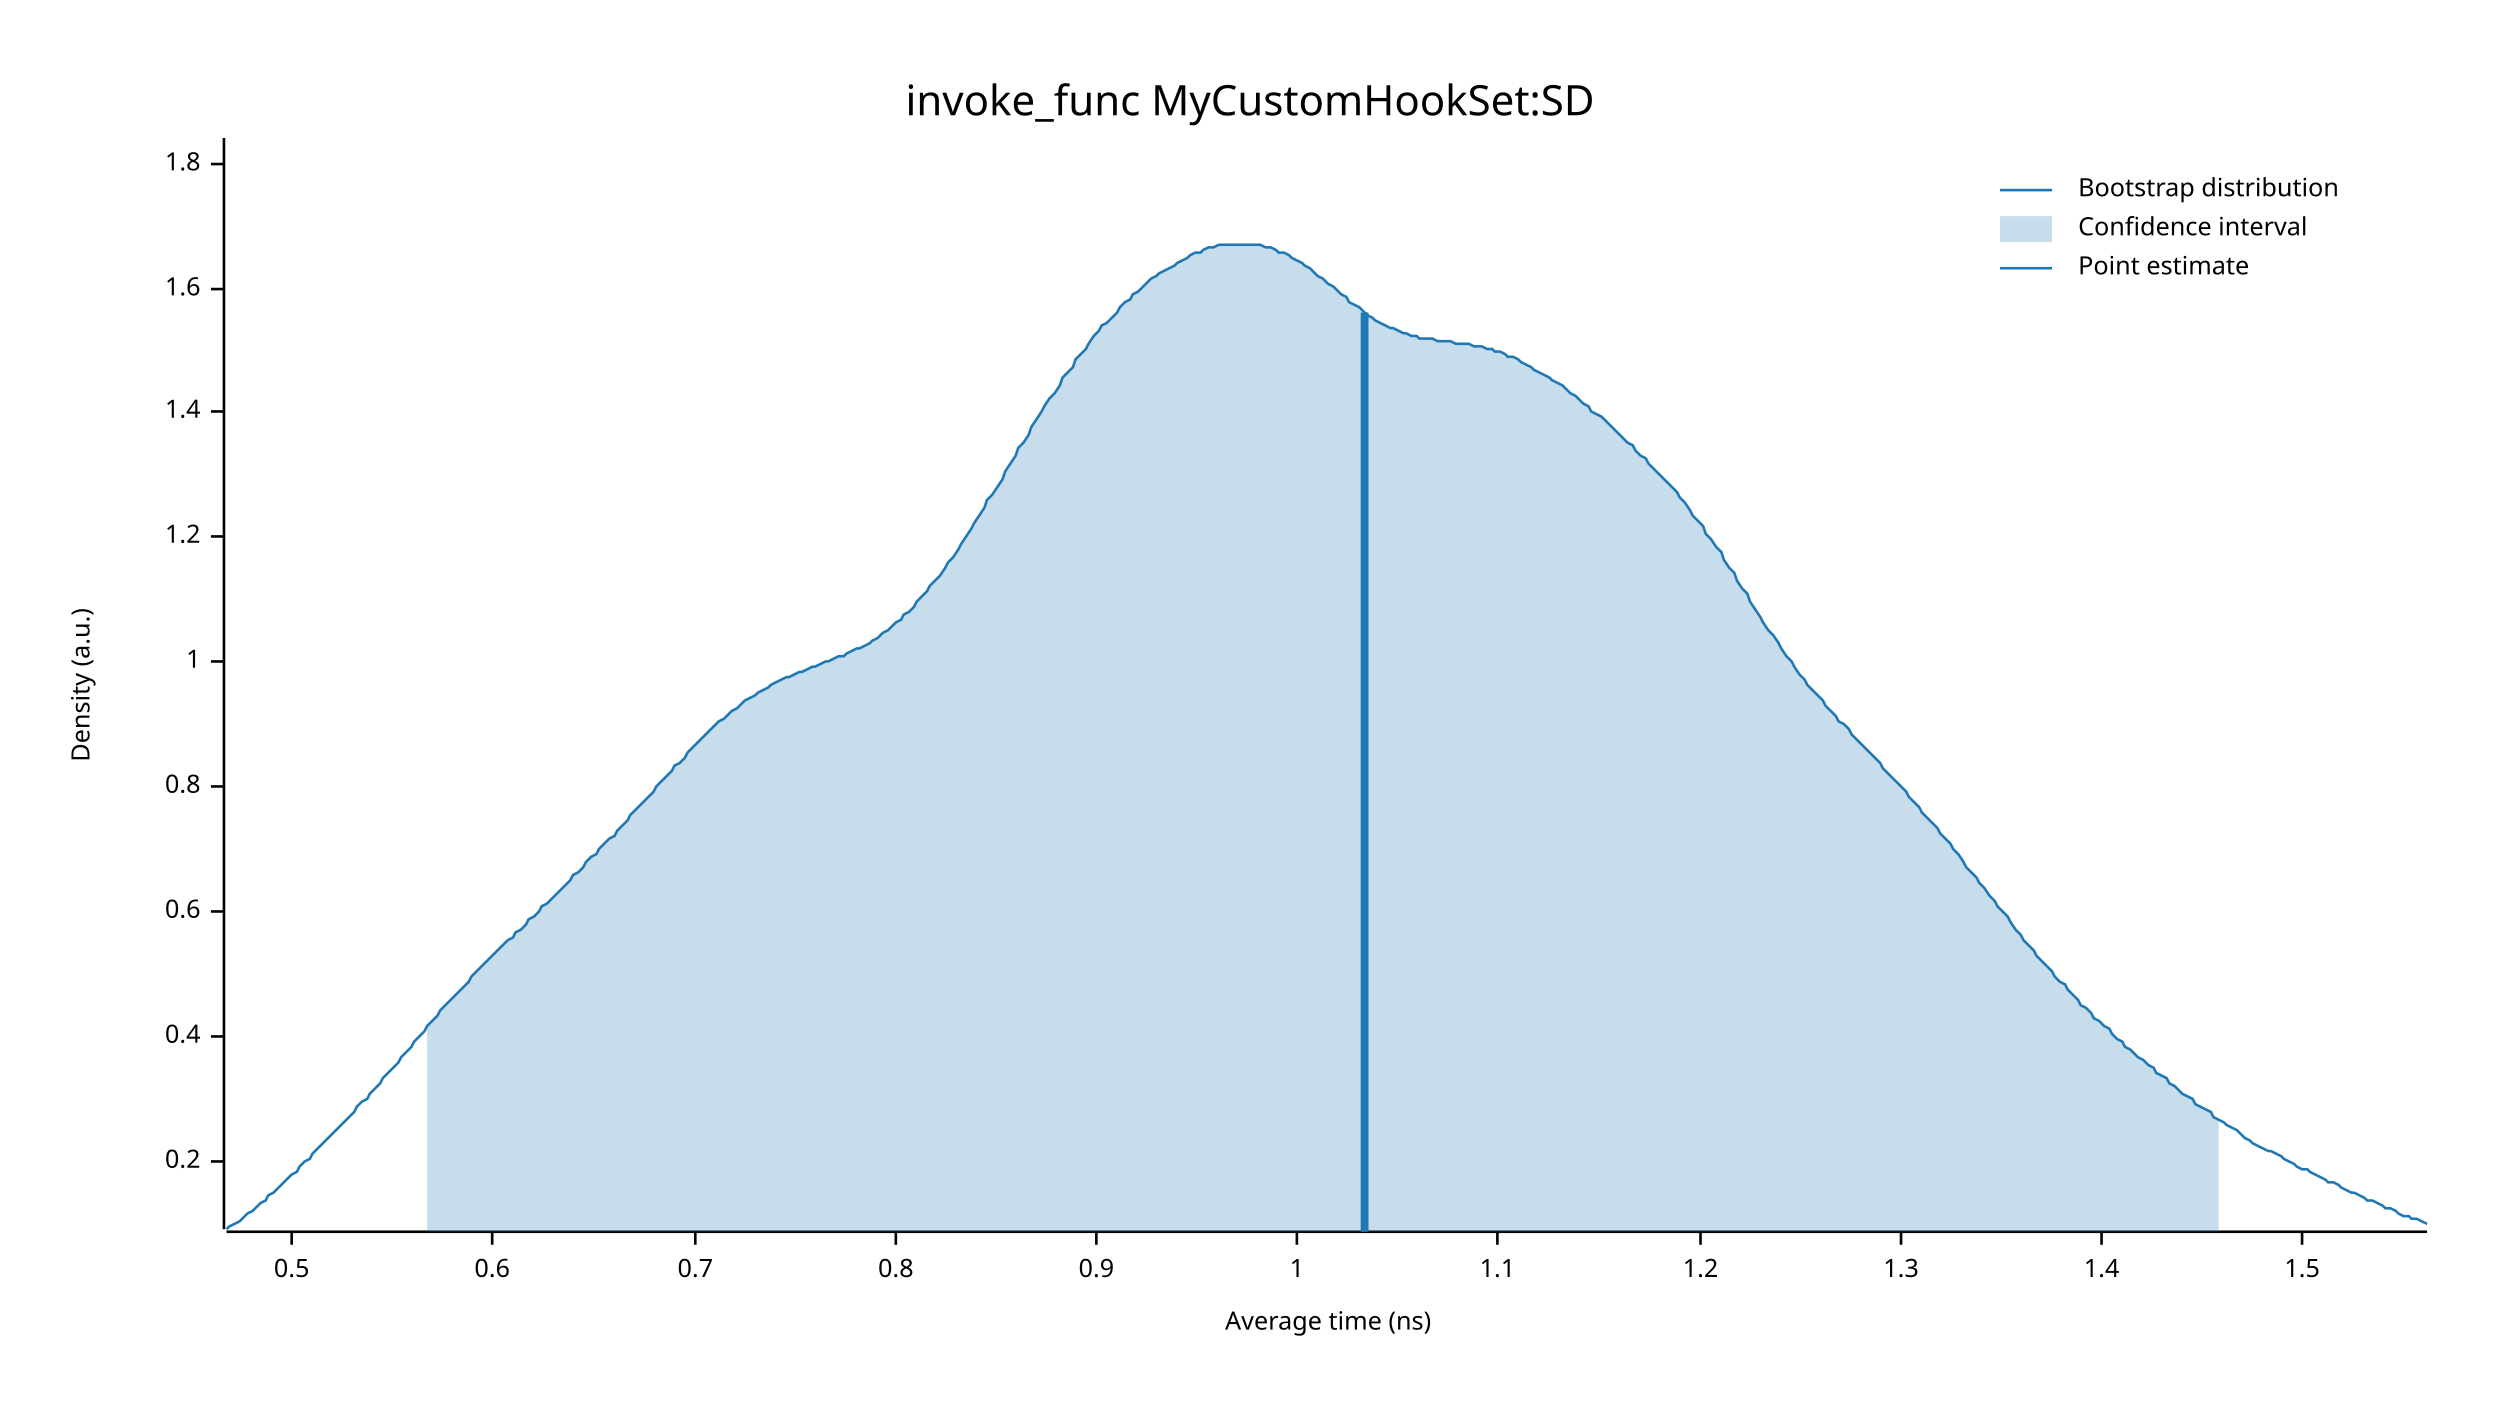
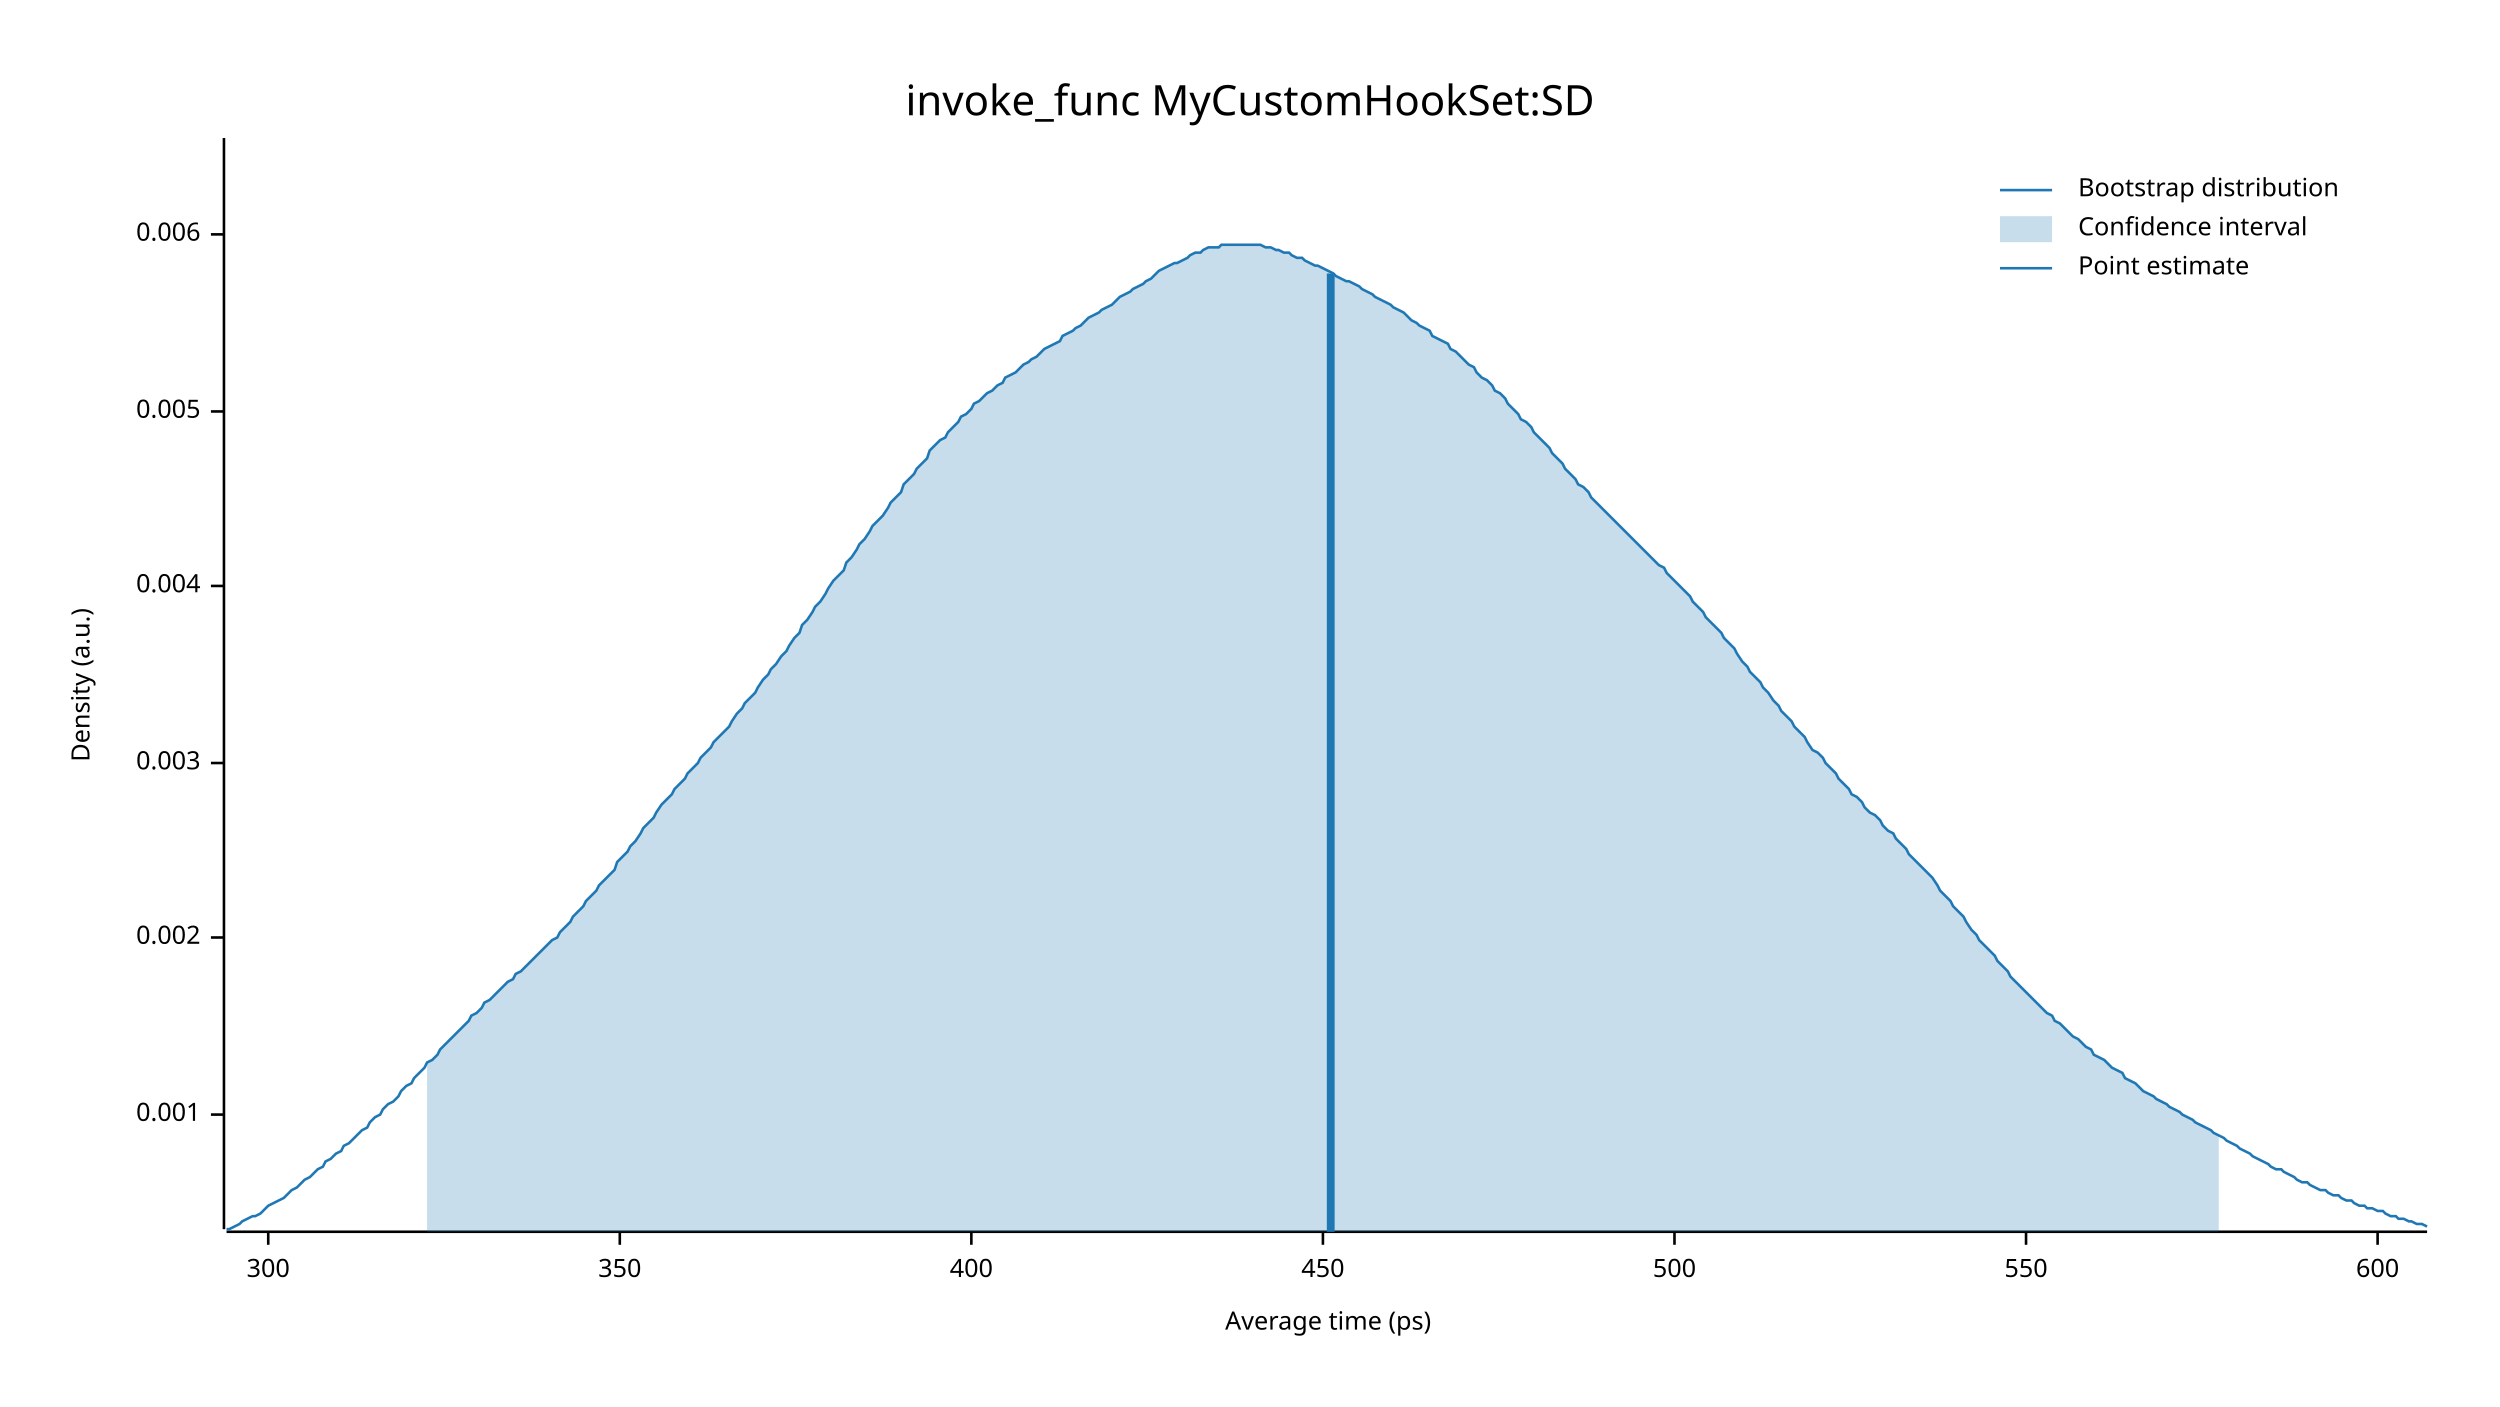
<svg xmlns="http://www.w3.org/2000/svg" width="960" height="540" viewBox="0 0 960 540">
  <text x="480" y="32" dy="0.76em" text-anchor="middle" font-family="sans-serif" font-size="16.129" opacity="1" fill="#000000">
invoke_func MyCustomHookSet:SD
</text>
  <text x="27" y="263" dy="0.76em" text-anchor="middle" font-family="sans-serif" font-size="9.677" opacity="1" fill="#000000" transform="rotate(270, 27, 263)">
Density (a.u.)
</text>
  <text x="510" y="513" dy="-0.5ex" text-anchor="middle" font-family="sans-serif" font-size="9.677" opacity="1" fill="#000000">
- Average time (ns)
+ Average time (ps)
</text>
  <polyline fill="none" opacity="1" stroke="#000000" stroke-width="1" points="86,53 86,472 " />
-   <text x="77" y="446" dy="0.5ex" text-anchor="end" font-family="sans-serif" font-size="9.677" opacity="1" fill="#000000">
- 0.2
+   <text x="77" y="428" dy="0.5ex" text-anchor="end" font-family="sans-serif" font-size="9.677" opacity="1" fill="#000000">
+ 0.001
</text>
-   <polyline fill="none" opacity="1" stroke="#000000" stroke-width="1" points="81,446 86,446 " />
-   <text x="77" y="398" dy="0.5ex" text-anchor="end" font-family="sans-serif" font-size="9.677" opacity="1" fill="#000000">
- 0.4
+   <polyline fill="none" opacity="1" stroke="#000000" stroke-width="1" points="81,428 86,428 " />
+   <text x="77" y="360" dy="0.5ex" text-anchor="end" font-family="sans-serif" font-size="9.677" opacity="1" fill="#000000">
+ 0.002
</text>
-   <polyline fill="none" opacity="1" stroke="#000000" stroke-width="1" points="81,398 86,398 " />
-   <text x="77" y="350" dy="0.5ex" text-anchor="end" font-family="sans-serif" font-size="9.677" opacity="1" fill="#000000">
- 0.6
+   <polyline fill="none" opacity="1" stroke="#000000" stroke-width="1" points="81,360 86,360 " />
+   <text x="77" y="293" dy="0.5ex" text-anchor="end" font-family="sans-serif" font-size="9.677" opacity="1" fill="#000000">
+ 0.003
</text>
-   <polyline fill="none" opacity="1" stroke="#000000" stroke-width="1" points="81,350 86,350 " />
-   <text x="77" y="302" dy="0.5ex" text-anchor="end" font-family="sans-serif" font-size="9.677" opacity="1" fill="#000000">
- 0.8
+   <polyline fill="none" opacity="1" stroke="#000000" stroke-width="1" points="81,293 86,293 " />
+   <text x="77" y="225" dy="0.5ex" text-anchor="end" font-family="sans-serif" font-size="9.677" opacity="1" fill="#000000">
+ 0.004
</text>
-   <polyline fill="none" opacity="1" stroke="#000000" stroke-width="1" points="81,302 86,302 " />
-   <text x="77" y="254" dy="0.5ex" text-anchor="end" font-family="sans-serif" font-size="9.677" opacity="1" fill="#000000">
- 1
- </text>
-   <polyline fill="none" opacity="1" stroke="#000000" stroke-width="1" points="81,254 86,254 " />
-   <text x="77" y="206" dy="0.5ex" text-anchor="end" font-family="sans-serif" font-size="9.677" opacity="1" fill="#000000">
- 1.2
- </text>
-   <polyline fill="none" opacity="1" stroke="#000000" stroke-width="1" points="81,206 86,206 " />
+   <polyline fill="none" opacity="1" stroke="#000000" stroke-width="1" points="81,225 86,225 " />
  <text x="77" y="158" dy="0.5ex" text-anchor="end" font-family="sans-serif" font-size="9.677" opacity="1" fill="#000000">
- 1.4
+ 0.005
</text>
  <polyline fill="none" opacity="1" stroke="#000000" stroke-width="1" points="81,158 86,158 " />
-   <text x="77" y="111" dy="0.5ex" text-anchor="end" font-family="sans-serif" font-size="9.677" opacity="1" fill="#000000">
- 1.6
+   <text x="77" y="90" dy="0.5ex" text-anchor="end" font-family="sans-serif" font-size="9.677" opacity="1" fill="#000000">
+ 0.006
</text>
-   <polyline fill="none" opacity="1" stroke="#000000" stroke-width="1" points="81,111 86,111 " />
-   <text x="77" y="63" dy="0.5ex" text-anchor="end" font-family="sans-serif" font-size="9.677" opacity="1" fill="#000000">
- 1.8
+   <polyline fill="none" opacity="1" stroke="#000000" stroke-width="1" points="81,90 86,90 " />
+   <polyline fill="none" opacity="1" stroke="#000000" stroke-width="1" points="87,473 932,473 " />
+   <text x="103" y="483" dy="0.76em" text-anchor="middle" font-family="sans-serif" font-size="9.677" opacity="1" fill="#000000">
+ 300
</text>
-   <polyline fill="none" opacity="1" stroke="#000000" stroke-width="1" points="81,63 86,63 " />
-   <polyline fill="none" opacity="1" stroke="#000000" stroke-width="1" points="87,473 932,473 " />
-   <text x="112" y="483" dy="0.76em" text-anchor="middle" font-family="sans-serif" font-size="9.677" opacity="1" fill="#000000">
- 0.5
+   <polyline fill="none" opacity="1" stroke="#000000" stroke-width="1" points="103,473 103,478 " />
+   <text x="238" y="483" dy="0.76em" text-anchor="middle" font-family="sans-serif" font-size="9.677" opacity="1" fill="#000000">
+ 350
</text>
-   <polyline fill="none" opacity="1" stroke="#000000" stroke-width="1" points="112,473 112,478 " />
-   <text x="189" y="483" dy="0.76em" text-anchor="middle" font-family="sans-serif" font-size="9.677" opacity="1" fill="#000000">
- 0.6
+   <polyline fill="none" opacity="1" stroke="#000000" stroke-width="1" points="238,473 238,478 " />
+   <text x="373" y="483" dy="0.76em" text-anchor="middle" font-family="sans-serif" font-size="9.677" opacity="1" fill="#000000">
+ 400
</text>
-   <polyline fill="none" opacity="1" stroke="#000000" stroke-width="1" points="189,473 189,478 " />
-   <text x="267" y="483" dy="0.76em" text-anchor="middle" font-family="sans-serif" font-size="9.677" opacity="1" fill="#000000">
- 0.7
+   <polyline fill="none" opacity="1" stroke="#000000" stroke-width="1" points="373,473 373,478 " />
+   <text x="508" y="483" dy="0.76em" text-anchor="middle" font-family="sans-serif" font-size="9.677" opacity="1" fill="#000000">
+ 450
</text>
-   <polyline fill="none" opacity="1" stroke="#000000" stroke-width="1" points="267,473 267,478 " />
-   <text x="344" y="483" dy="0.76em" text-anchor="middle" font-family="sans-serif" font-size="9.677" opacity="1" fill="#000000">
- 0.8
+   <polyline fill="none" opacity="1" stroke="#000000" stroke-width="1" points="508,473 508,478 " />
+   <text x="643" y="483" dy="0.76em" text-anchor="middle" font-family="sans-serif" font-size="9.677" opacity="1" fill="#000000">
+ 500
</text>
-   <polyline fill="none" opacity="1" stroke="#000000" stroke-width="1" points="344,473 344,478 " />
-   <text x="421" y="483" dy="0.76em" text-anchor="middle" font-family="sans-serif" font-size="9.677" opacity="1" fill="#000000">
- 0.9
+   <polyline fill="none" opacity="1" stroke="#000000" stroke-width="1" points="643,473 643,478 " />
+   <text x="778" y="483" dy="0.76em" text-anchor="middle" font-family="sans-serif" font-size="9.677" opacity="1" fill="#000000">
+ 550
</text>
-   <polyline fill="none" opacity="1" stroke="#000000" stroke-width="1" points="421,473 421,478 " />
-   <text x="498" y="483" dy="0.76em" text-anchor="middle" font-family="sans-serif" font-size="9.677" opacity="1" fill="#000000">
- 1
+   <polyline fill="none" opacity="1" stroke="#000000" stroke-width="1" points="778,473 778,478 " />
+   <text x="913" y="483" dy="0.76em" text-anchor="middle" font-family="sans-serif" font-size="9.677" opacity="1" fill="#000000">
+ 600
</text>
-   <polyline fill="none" opacity="1" stroke="#000000" stroke-width="1" points="498,473 498,478 " />
-   <text x="575" y="483" dy="0.76em" text-anchor="middle" font-family="sans-serif" font-size="9.677" opacity="1" fill="#000000">
- 1.1
- </text>
-   <polyline fill="none" opacity="1" stroke="#000000" stroke-width="1" points="575,473 575,478 " />
-   <text x="653" y="483" dy="0.76em" text-anchor="middle" font-family="sans-serif" font-size="9.677" opacity="1" fill="#000000">
- 1.2
- </text>
-   <polyline fill="none" opacity="1" stroke="#000000" stroke-width="1" points="653,473 653,478 " />
-   <text x="730" y="483" dy="0.76em" text-anchor="middle" font-family="sans-serif" font-size="9.677" opacity="1" fill="#000000">
- 1.3
- </text>
-   <polyline fill="none" opacity="1" stroke="#000000" stroke-width="1" points="730,473 730,478 " />
-   <text x="807" y="483" dy="0.76em" text-anchor="middle" font-family="sans-serif" font-size="9.677" opacity="1" fill="#000000">
- 1.4
- </text>
-   <polyline fill="none" opacity="1" stroke="#000000" stroke-width="1" points="807,473 807,478 " />
-   <text x="884" y="483" dy="0.76em" text-anchor="middle" font-family="sans-serif" font-size="9.677" opacity="1" fill="#000000">
- 1.5
- </text>
-   <polyline fill="none" opacity="1" stroke="#000000" stroke-width="1" points="884,473 884,478 " />
-   <polyline fill="none" opacity="1" stroke="#1F78B4" stroke-width="1" points="87,472 88,471 90,470 92,469 93,468 95,466 97,465 98,464 100,462 102,461 103,459 105,458 107,456 109,454 110,453 112,451 114,450 115,448 117,446 119,445 120,443 122,441 124,439 125,438 127,436 129,434 131,432 132,431 134,429 136,427 137,425 139,423 141,422 142,420 144,418 146,416 147,414 149,412 151,410 153,408 154,406 156,404 158,402 159,400 161,398 163,396 164,394 166,392 168,390 169,388 171,386 173,384 175,382 176,381 178,379 180,377 181,375 183,373 185,371 186,370 188,368 190,366 191,365 193,363 195,361 197,360 198,358 200,357 202,355 203,353 205,352 207,350 208,348 210,347 212,345 214,343 215,342 217,340 219,338 220,336 222,335 224,333 225,331 227,329 229,328 230,326 232,324 234,322 236,321 237,319 239,317 241,315 242,313 244,311 246,309 247,308 249,306 251,304 252,302 254,300 256,298 258,296 259,294 261,293 263,291 264,289 266,287 268,285 269,284 271,282 273,280 274,279 276,277 278,276 280,274 281,273 283,272 285,270 286,269 288,268 290,267 291,266 293,265 295,264 296,263 298,262 300,261 302,260 303,260 305,259 307,258 308,258 310,257 312,256 313,256 315,255 317,254 318,254 320,253 322,252 324,252 325,251 327,250 329,249 330,249 332,248 334,247 335,246 337,245 339,243 341,242 342,241 344,239 346,238 347,236 349,235 351,233 352,231 354,229 356,227 357,225 359,223 361,221 363,218 364,216 366,214 368,211 369,209 371,206 373,203 374,201 376,198 378,195 379,192 381,190 383,187 385,184 386,181 388,178 390,175 391,172 393,170 395,167 396,164 398,161 400,158 401,156 403,153 405,151 407,148 408,145 410,143 412,141 413,138 415,136 417,134 418,132 420,129 422,127 423,125 425,124 427,122 429,120 430,118 432,116 434,115 435,113 437,112 439,110 440,109 442,107 444,106 445,105 447,104 449,103 451,102 452,101 454,100 456,99 457,98 459,97 461,97 462,96 464,95 466,95 468,94 469,94 471,94 473,94 474,94 476,94 478,94 479,94 481,94 483,94 484,94 486,95 488,95 490,96 491,97 493,97 495,98 496,99 498,100 500,101 501,102 503,103 505,105 506,106 508,107 510,109 512,110 513,111 515,113 517,114 518,116 520,117 522,118 523,119 525,121 527,122 528,123 530,124 532,125 534,126 535,126 537,127 539,128 540,128 542,129 544,129 545,130 547,130 549,130 550,130 552,131 554,131 556,131 557,131 559,132 561,132 562,132 564,132 566,133 567,133 569,133 571,134 573,134 574,135 576,135 578,136 579,137 581,137 583,138 584,139 586,140 588,141 589,142 591,143 593,144 595,145 596,146 598,147 600,148 601,149 603,151 605,152 606,153 608,155 610,156 611,158 613,159 615,160 617,162 618,163 620,165 622,167 623,168 625,170 627,171 628,173 630,175 632,176 633,178 635,180 637,182 639,184 640,185 642,187 644,189 645,191 647,193 649,196 650,198 652,200 654,202 655,205 657,207 659,210 661,212 662,215 664,218 666,220 667,223 669,226 671,228 672,231 674,234 676,237 677,239 679,242 681,244 683,247 684,249 686,252 688,254 689,256 691,259 693,261 694,263 696,265 698,267 700,269 701,271 703,273 705,275 706,277 708,278 710,280 711,282 713,284 715,286 716,287 718,289 720,291 722,293 723,295 725,297 727,299 728,300 730,302 732,304 733,306 735,308 737,310 738,312 740,314 742,316 744,318 745,320 747,322 749,324 750,326 752,328 754,331 755,333 757,335 759,337 760,339 762,341 764,344 766,346 767,348 769,350 771,352 772,354 774,357 776,359 777,361 779,363 781,365 782,367 784,369 786,371 788,373 789,375 791,377 793,378 794,380 796,382 798,384 799,386 801,387 803,389 804,391 806,392 808,394 810,395 811,397 813,399 815,400 816,402 818,403 820,405 821,406 823,407 825,409 827,410 828,412 830,413 832,414 833,416 835,417 837,419 838,420 840,421 842,422 843,424 845,425 847,426 849,427 850,429 852,430 854,431 855,432 857,433 859,434 860,435 862,437 864,438 865,439 867,440 869,441 871,442 872,442 874,443 876,444 877,445 879,446 881,447 882,448 884,449 886,449 887,450 889,451 891,452 893,453 894,454 896,454 898,455 899,456 901,457 903,458 904,458 906,459 908,460 909,461 911,461 913,462 915,463 916,464 918,464 920,465 921,466 923,467 925,467 926,468 928,468 930,469 932,470 " />
-   <polygon opacity="0.25" fill="#1F78B4" points="164,394 166,392 168,390 169,388 171,386 173,384 175,382 176,381 178,379 180,377 181,375 183,373 185,371 186,370 188,368 190,366 191,365 193,363 195,361 197,360 198,358 200,357 202,355 203,353 205,352 207,350 208,348 210,347 212,345 214,343 215,342 217,340 219,338 220,336 222,335 224,333 225,331 227,329 229,328 230,326 232,324 234,322 236,321 237,319 239,317 241,315 242,313 244,311 246,309 247,308 249,306 251,304 252,302 254,300 256,298 258,296 259,294 261,293 263,291 264,289 266,287 268,285 269,284 271,282 273,280 274,279 276,277 278,276 280,274 281,273 283,272 285,270 286,269 288,268 290,267 291,266 293,265 295,264 296,263 298,262 300,261 302,260 303,260 305,259 307,258 308,258 310,257 312,256 313,256 315,255 317,254 318,254 320,253 322,252 324,252 325,251 327,250 329,249 330,249 332,248 334,247 335,246 337,245 339,243 341,242 342,241 344,239 346,238 347,236 349,235 351,233 352,231 354,229 356,227 357,225 359,223 361,221 363,218 364,216 366,214 368,211 369,209 371,206 373,203 374,201 376,198 378,195 379,192 381,190 383,187 385,184 386,181 388,178 390,175 391,172 393,170 395,167 396,164 398,161 400,158 401,156 403,153 405,151 407,148 408,145 410,143 412,141 413,138 415,136 417,134 418,132 420,129 422,127 423,125 425,124 427,122 429,120 430,118 432,116 434,115 435,113 437,112 439,110 440,109 442,107 444,106 445,105 447,104 449,103 451,102 452,101 454,100 456,99 457,98 459,97 461,97 462,96 464,95 466,95 468,94 469,94 471,94 473,94 474,94 476,94 478,94 479,94 481,94 483,94 484,94 486,95 488,95 490,96 491,97 493,97 495,98 496,99 498,100 500,101 501,102 503,103 505,105 506,106 508,107 510,109 512,110 513,111 515,113 517,114 518,116 520,117 522,118 523,119 525,121 527,122 528,123 530,124 532,125 534,126 535,126 537,127 539,128 540,128 542,129 544,129 545,130 547,130 549,130 550,130 552,131 554,131 556,131 557,131 559,132 561,132 562,132 564,132 566,133 567,133 569,133 571,134 573,134 574,135 576,135 578,136 579,137 581,137 583,138 584,139 586,140 588,141 589,142 591,143 593,144 595,145 596,146 598,147 600,148 601,149 603,151 605,152 606,153 608,155 610,156 611,158 613,159 615,160 617,162 618,163 620,165 622,167 623,168 625,170 627,171 628,173 630,175 632,176 633,178 635,180 637,182 639,184 640,185 642,187 644,189 645,191 647,193 649,196 650,198 652,200 654,202 655,205 657,207 659,210 661,212 662,215 664,218 666,220 667,223 669,226 671,228 672,231 674,234 676,237 677,239 679,242 681,244 683,247 684,249 686,252 688,254 689,256 691,259 693,261 694,263 696,265 698,267 700,269 701,271 703,273 705,275 706,277 708,278 710,280 711,282 713,284 715,286 716,287 718,289 720,291 722,293 723,295 725,297 727,299 728,300 730,302 732,304 733,306 735,308 737,310 738,312 740,314 742,316 744,318 745,320 747,322 749,324 750,326 752,328 754,331 755,333 757,335 759,337 760,339 762,341 764,344 766,346 767,348 769,350 771,352 772,354 774,357 776,359 777,361 779,363 781,365 782,367 784,369 786,371 788,373 789,375 791,377 793,378 794,380 796,382 798,384 799,386 801,387 803,389 804,391 806,392 808,394 810,395 811,397 813,399 815,400 816,402 818,403 820,405 821,406 823,407 825,409 827,410 828,412 830,413 832,414 833,416 835,417 837,419 838,420 840,421 842,422 843,424 845,425 847,426 849,427 850,429 852,430 852,473 164,473 " />
-   <polyline fill="none" opacity="1" stroke="#1F78B4" stroke-width="3" points="524,473 524,120 " />
+   <polyline fill="none" opacity="1" stroke="#000000" stroke-width="1" points="913,473 913,478 " />
+   <polyline fill="none" opacity="1" stroke="#1F78B4" stroke-width="1" points="87,472 88,472 90,471 92,470 93,469 95,468 97,467 98,467 100,466 102,464 103,463 105,462 107,461 109,460 110,459 112,457 114,456 115,455 117,453 119,452 120,451 122,449 124,448 125,446 127,445 129,443 131,442 132,440 134,439 136,437 137,436 139,434 141,433 142,431 144,429 146,428 147,426 149,424 151,423 153,421 154,419 156,417 158,416 159,414 161,412 163,410 164,408 166,407 168,405 169,403 171,401 173,399 175,397 176,396 178,394 180,392 181,390 183,389 185,387 186,385 188,384 190,382 191,381 193,379 195,377 197,376 198,374 200,373 202,371 203,370 205,368 207,366 208,365 210,363 212,361 214,360 215,358 217,356 219,354 220,352 222,350 224,348 225,346 227,344 229,342 230,340 232,338 234,336 236,334 237,331 239,329 241,327 242,325 244,323 246,320 247,318 249,316 251,314 252,312 254,309 256,307 258,305 259,303 261,301 263,299 264,297 266,295 268,293 269,291 271,289 273,287 274,285 276,283 278,281 280,279 281,277 283,274 285,272 286,270 288,268 290,266 291,264 293,261 295,259 296,257 298,255 300,252 302,250 303,248 305,245 307,243 308,240 310,238 312,235 313,233 315,231 317,228 318,226 320,223 322,221 324,219 325,216 327,214 329,211 330,209 332,207 334,204 335,202 337,200 339,198 341,195 342,193 344,191 346,189 347,186 349,184 351,182 352,180 354,178 356,176 357,173 359,171 361,169 363,168 364,166 366,164 368,162 369,160 371,159 373,157 374,155 376,154 378,152 379,151 381,150 383,148 385,147 386,145 388,144 390,143 391,142 393,140 395,139 396,138 398,137 400,135 401,134 403,133 405,132 407,131 408,129 410,128 412,127 413,126 415,125 417,123 418,122 420,121 422,120 423,119 425,118 427,117 429,115 430,114 432,113 434,112 435,111 437,110 439,109 440,108 442,107 444,105 445,104 447,103 449,102 451,101 452,101 454,100 456,99 457,98 459,97 461,97 462,96 464,95 466,95 468,95 469,94 471,94 473,94 474,94 476,94 478,94 479,94 481,94 483,94 484,94 486,95 488,95 490,96 491,96 493,97 495,97 496,98 498,99 500,99 501,100 503,101 505,102 506,102 508,103 510,104 512,105 513,106 515,107 517,108 518,108 520,109 522,110 523,111 525,112 527,113 528,114 530,115 532,116 534,117 535,118 537,119 539,120 540,121 542,123 544,124 545,125 547,126 549,127 550,129 552,130 554,131 556,132 557,134 559,135 561,137 562,138 564,140 566,141 567,143 569,145 571,146 573,148 574,150 576,151 578,153 579,155 581,157 583,159 584,161 586,162 588,164 589,166 591,168 593,170 595,172 596,174 598,176 600,178 601,180 603,182 605,184 606,186 608,187 610,189 611,191 613,193 615,195 617,197 618,198 620,200 622,202 623,203 625,205 627,207 628,208 630,210 632,212 633,213 635,215 637,217 639,218 640,220 642,222 644,224 645,225 647,227 649,229 650,231 652,233 654,235 655,237 657,239 659,241 661,243 662,245 664,247 666,249 667,251 669,254 671,256 672,258 674,260 676,262 677,264 679,266 681,269 683,271 684,273 686,275 688,277 689,279 691,281 693,283 694,285 696,288 698,289 700,291 701,293 703,295 705,297 706,299 708,301 710,303 711,305 713,306 715,308 716,310 718,312 720,313 722,315 723,317 725,319 727,320 728,322 730,324 732,326 733,328 735,330 737,332 738,333 740,335 742,337 744,340 745,342 747,344 749,346 750,348 752,350 754,352 755,354 757,357 759,359 760,361 762,363 764,365 766,367 767,369 769,371 771,373 772,375 774,377 776,379 777,380 779,382 781,384 782,385 784,387 786,389 788,390 789,392 791,393 793,395 794,396 796,398 798,399 799,400 801,402 803,403 804,405 806,406 808,407 810,409 811,410 813,411 815,412 816,414 818,415 820,416 821,417 823,419 825,420 827,421 828,422 830,423 832,424 833,425 835,426 837,427 838,428 840,429 842,430 843,431 845,432 847,433 849,434 850,435 852,436 854,437 855,438 857,439 859,440 860,441 862,442 864,443 865,444 867,445 869,446 871,447 872,448 874,449 876,449 877,450 879,451 881,452 882,453 884,454 886,454 887,455 889,456 891,457 893,457 894,458 896,459 898,459 899,460 901,461 903,461 904,462 906,463 908,463 909,464 911,464 913,465 915,465 916,466 918,467 920,467 921,468 923,468 925,469 926,469 928,470 930,470 932,471 " />
+   <polygon opacity="0.25" fill="#1F78B4" points="164,408 166,407 168,405 169,403 171,401 173,399 175,397 176,396 178,394 180,392 181,390 183,389 185,387 186,385 188,384 190,382 191,381 193,379 195,377 197,376 198,374 200,373 202,371 203,370 205,368 207,366 208,365 210,363 212,361 214,360 215,358 217,356 219,354 220,352 222,350 224,348 225,346 227,344 229,342 230,340 232,338 234,336 236,334 237,331 239,329 241,327 242,325 244,323 246,320 247,318 249,316 251,314 252,312 254,309 256,307 258,305 259,303 261,301 263,299 264,297 266,295 268,293 269,291 271,289 273,287 274,285 276,283 278,281 280,279 281,277 283,274 285,272 286,270 288,268 290,266 291,264 293,261 295,259 296,257 298,255 300,252 302,250 303,248 305,245 307,243 308,240 310,238 312,235 313,233 315,231 317,228 318,226 320,223 322,221 324,219 325,216 327,214 329,211 330,209 332,207 334,204 335,202 337,200 339,198 341,195 342,193 344,191 346,189 347,186 349,184 351,182 352,180 354,178 356,176 357,173 359,171 361,169 363,168 364,166 366,164 368,162 369,160 371,159 373,157 374,155 376,154 378,152 379,151 381,150 383,148 385,147 386,145 388,144 390,143 391,142 393,140 395,139 396,138 398,137 400,135 401,134 403,133 405,132 407,131 408,129 410,128 412,127 413,126 415,125 417,123 418,122 420,121 422,120 423,119 425,118 427,117 429,115 430,114 432,113 434,112 435,111 437,110 439,109 440,108 442,107 444,105 445,104 447,103 449,102 451,101 452,101 454,100 456,99 457,98 459,97 461,97 462,96 464,95 466,95 468,95 469,94 471,94 473,94 474,94 476,94 478,94 479,94 481,94 483,94 484,94 486,95 488,95 490,96 491,96 493,97 495,97 496,98 498,99 500,99 501,100 503,101 505,102 506,102 508,103 510,104 512,105 513,106 515,107 517,108 518,108 520,109 522,110 523,111 525,112 527,113 528,114 530,115 532,116 534,117 535,118 537,119 539,120 540,121 542,123 544,124 545,125 547,126 549,127 550,129 552,130 554,131 556,132 557,134 559,135 561,137 562,138 564,140 566,141 567,143 569,145 571,146 573,148 574,150 576,151 578,153 579,155 581,157 583,159 584,161 586,162 588,164 589,166 591,168 593,170 595,172 596,174 598,176 600,178 601,180 603,182 605,184 606,186 608,187 610,189 611,191 613,193 615,195 617,197 618,198 620,200 622,202 623,203 625,205 627,207 628,208 630,210 632,212 633,213 635,215 637,217 639,218 640,220 642,222 644,224 645,225 647,227 649,229 650,231 652,233 654,235 655,237 657,239 659,241 661,243 662,245 664,247 666,249 667,251 669,254 671,256 672,258 674,260 676,262 677,264 679,266 681,269 683,271 684,273 686,275 688,277 689,279 691,281 693,283 694,285 696,288 698,289 700,291 701,293 703,295 705,297 706,299 708,301 710,303 711,305 713,306 715,308 716,310 718,312 720,313 722,315 723,317 725,319 727,320 728,322 730,324 732,326 733,328 735,330 737,332 738,333 740,335 742,337 744,340 745,342 747,344 749,346 750,348 752,350 754,352 755,354 757,357 759,359 760,361 762,363 764,365 766,367 767,369 769,371 771,373 772,375 774,377 776,379 777,380 779,382 781,384 782,385 784,387 786,389 788,390 789,392 791,393 793,395 794,396 796,398 798,399 799,400 801,402 803,403 804,405 806,406 808,407 810,409 811,410 813,411 815,412 816,414 818,415 820,416 821,417 823,419 825,420 827,421 828,422 830,423 832,424 833,425 835,426 837,427 838,428 840,429 842,430 843,431 845,432 847,433 849,434 850,435 852,436 852,473 164,473 " />
+   <polyline fill="none" opacity="1" stroke="#1F78B4" stroke-width="3" points="511,473 511,105 " />
  <text x="798" y="68" dy="0.76em" text-anchor="start" font-family="sans-serif" font-size="9.677" opacity="1" fill="#000000">
Bootstrap distribution
</text>
  <text x="798" y="83" dy="0.76em" text-anchor="start" font-family="sans-serif" font-size="9.677" opacity="1" fill="#000000">
Confidence interval
</text>
  <text x="798" y="98" dy="0.76em" text-anchor="start" font-family="sans-serif" font-size="9.677" opacity="1" fill="#000000">
Point estimate
</text>
  <polyline fill="none" opacity="1" stroke="#1F78B4" stroke-width="1" points="768,73 788,73 " />
  <rect x="768" y="83" width="20" height="10" opacity="0.25" fill="#1F78B4" stroke="none" />
  <polyline fill="none" opacity="1" stroke="#1F78B4" stroke-width="1" points="768,103 788,103 " />
</svg>
